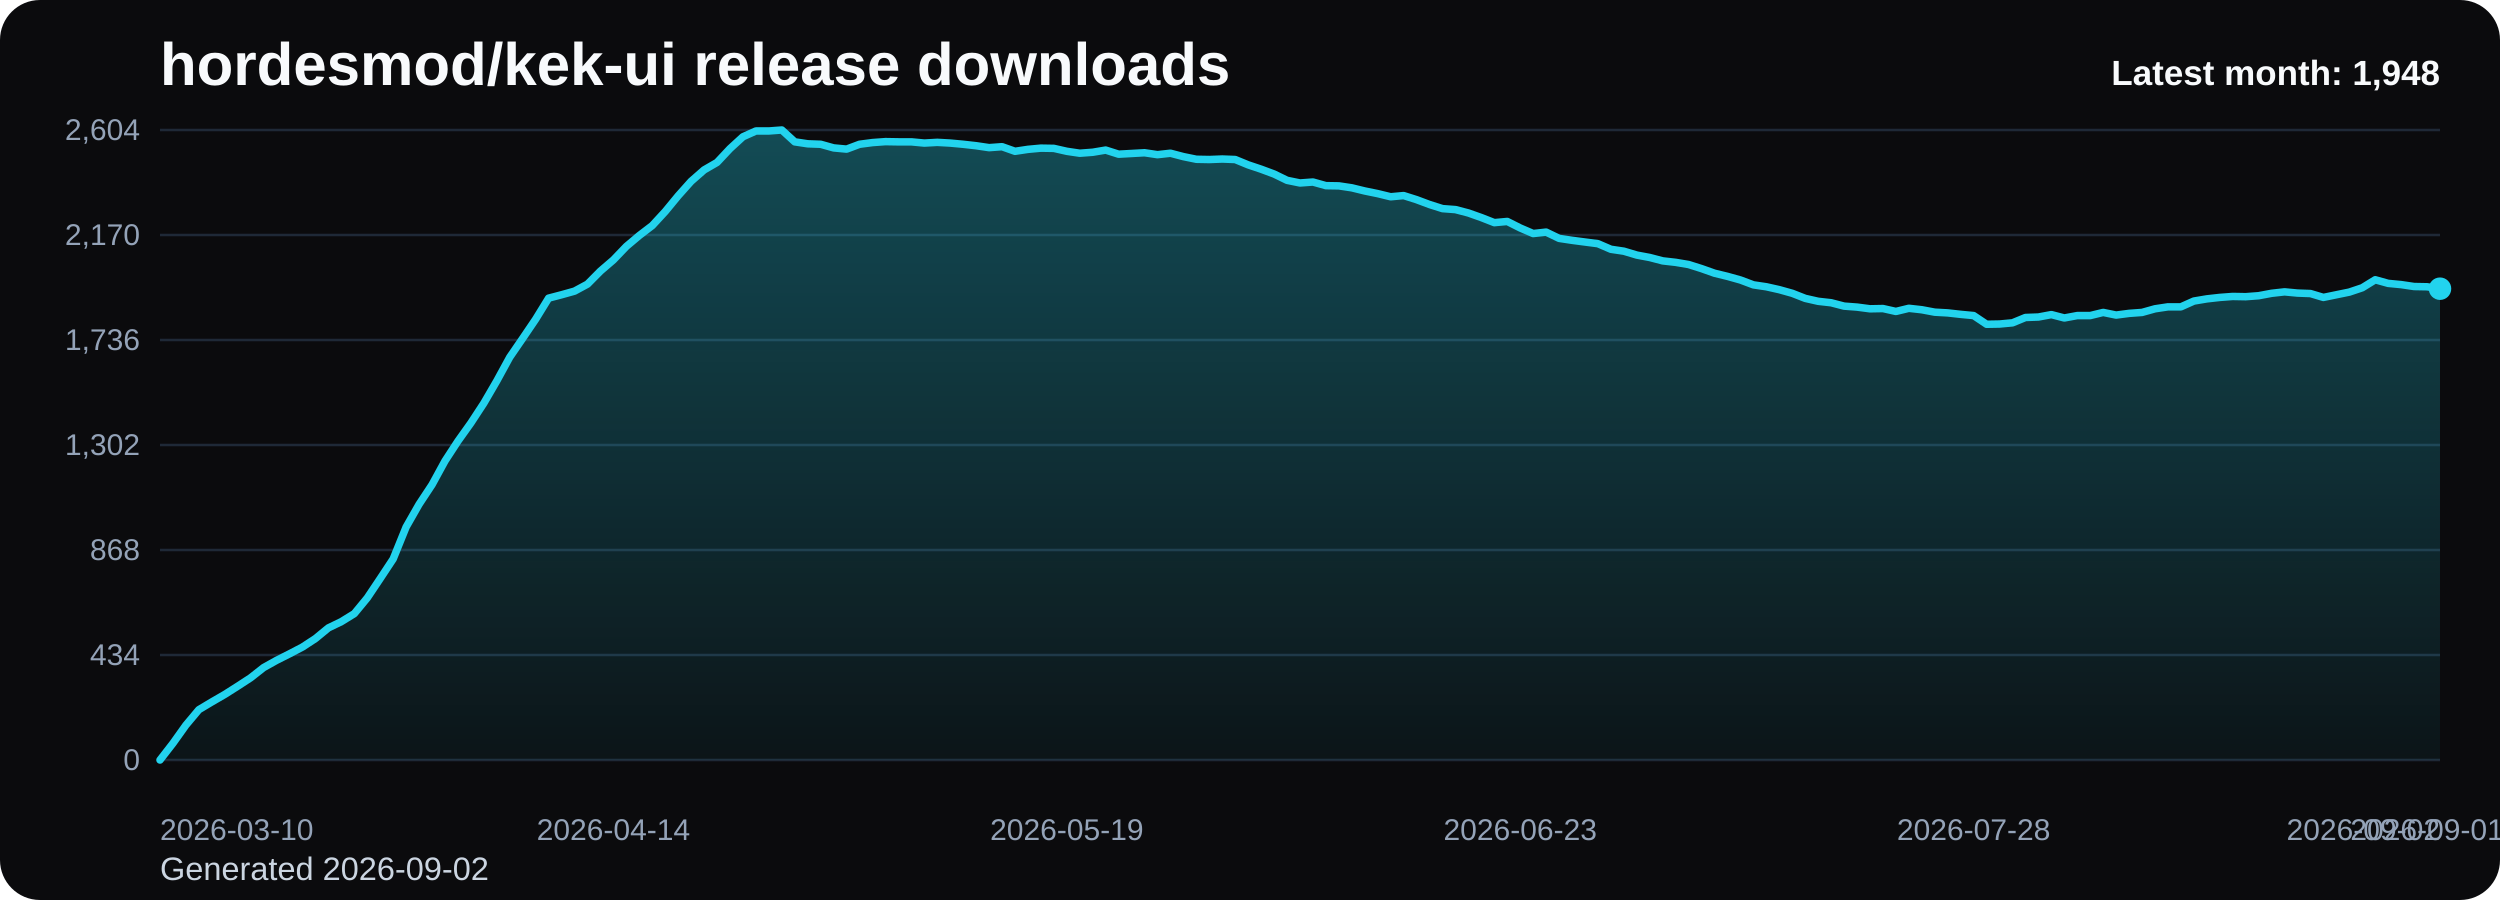
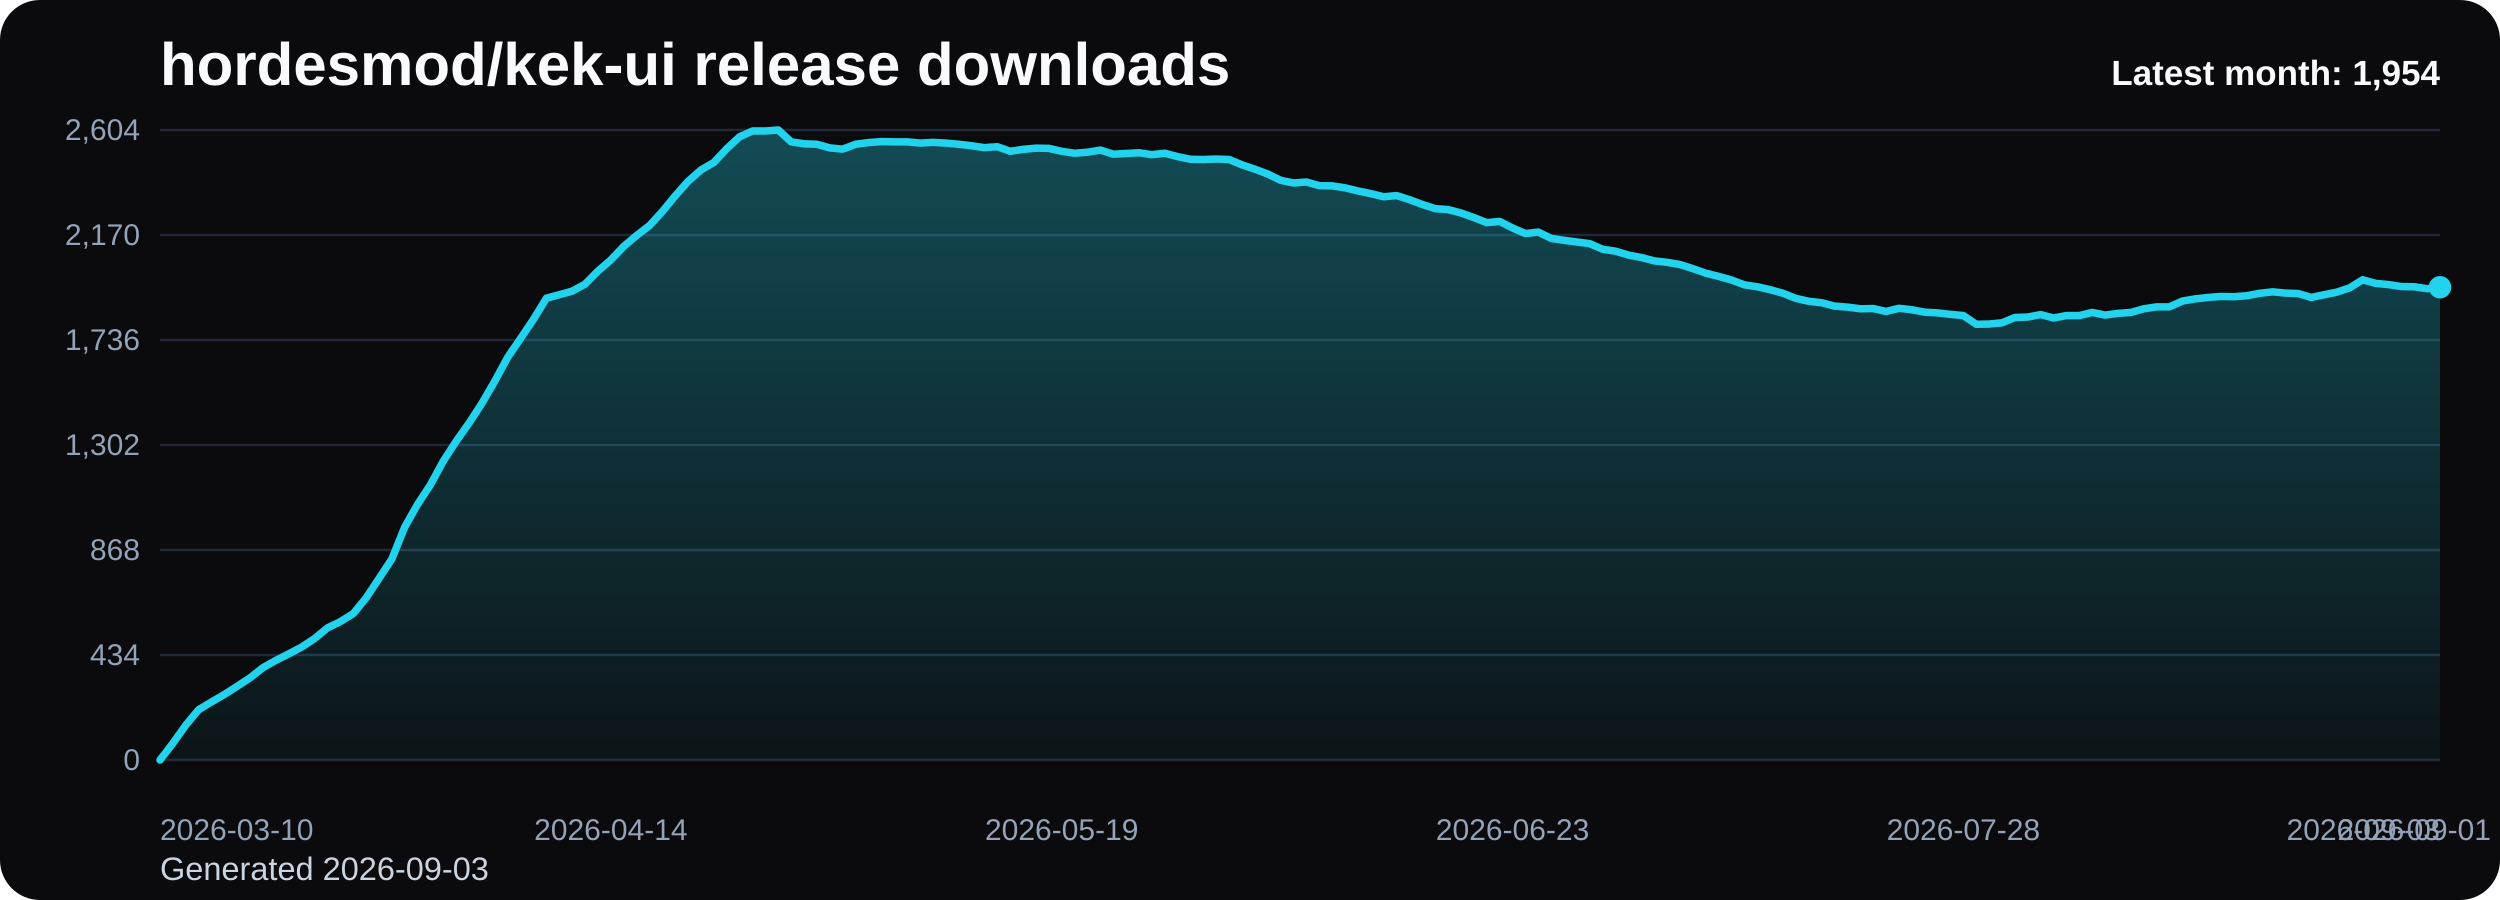
<svg xmlns="http://www.w3.org/2000/svg" viewBox="0 0 1000 360" role="img" aria-label="hordesmod/kek-ui release downloads chart">
  <defs>
    <linearGradient id="fill-monthly-black" x1="0" y1="0" x2="0" y2="1">
      <stop offset="0%" stop-color="#22d3ee" stop-opacity="0.32" />
      <stop offset="100%" stop-color="#22d3ee" stop-opacity="0.05" />
    </linearGradient>
    <style>
      .bg { fill: #0b0b0d; }
      .title { font: 700 24px Arial, sans-serif; fill: #f8fafc; }
      .sub { font: 400 13px Arial, sans-serif; fill: #cbd5e1; }
      .grid { stroke: #1f2937; stroke-width: 1; }
      .axis { font: 400 12px Arial, sans-serif; fill: #94a3b8; }
      .line { fill: none; stroke: #22d3ee; stroke-width: 3; stroke-linecap: round; stroke-linejoin: round; }
      .dot { fill: #22d3ee; }
      .value { font: 600 11px Arial, sans-serif; fill: #cbd5e1; }
      .latest { font: 700 14px Arial, sans-serif; fill: #f8fafc; }
    </style>
  </defs>
  <rect class="bg" x="0" y="0" width="1000" height="360" rx="16" />
  <text class="title" x="64" y="34">hordesmod/kek-ui release downloads</text>
-   <text class="sub" x="64" y="352">Generated 2026-09-02</text>
+   <text class="sub" x="64" y="352">Generated 2026-09-03</text>
  <line x1="64" y1="52.00" x2="976" y2="52.00" class="grid" />
  <text x="56" y="56.00" text-anchor="end" class="axis">2,604</text>
  <line x1="64" y1="94.00" x2="976" y2="94.00" class="grid" />
  <text x="56" y="98.00" text-anchor="end" class="axis">2,170</text>
  <line x1="64" y1="136.00" x2="976" y2="136.00" class="grid" />
  <text x="56" y="140.00" text-anchor="end" class="axis">1,736</text>
  <line x1="64" y1="178.00" x2="976" y2="178.00" class="grid" />
  <text x="56" y="182.00" text-anchor="end" class="axis">1,302</text>
  <line x1="64" y1="220.00" x2="976" y2="220.00" class="grid" />
  <text x="56" y="224.00" text-anchor="end" class="axis">868</text>
  <line x1="64" y1="262.00" x2="976" y2="262.00" class="grid" />
  <text x="56" y="266.00" text-anchor="end" class="axis">434</text>
  <line x1="64" y1="304.00" x2="976" y2="304.00" class="grid" />
  <text x="56" y="308.00" text-anchor="end" class="axis">0</text>
-   <path d="M 64.00 304 L 64.00 304.00 L 69.18 297.32 L 74.36 290.06 L 79.55 283.87 L 84.73 280.77 L 89.91 277.77 L 95.09 274.48 L 100.27 271.10 L 105.45 267.03 L 110.64 264.13 L 115.82 261.52 L 121.00 258.81 L 126.18 255.42 L 131.36 251.16 L 136.55 248.65 L 141.73 245.45 L 146.91 239.16 L 152.09 231.42 L 157.27 223.58 L 162.45 210.81 L 167.64 201.71 L 172.82 193.87 L 178.00 184.39 L 183.18 176.45 L 188.36 169.19 L 193.55 161.26 L 198.73 152.35 L 203.91 142.87 L 209.09 135.32 L 214.27 127.68 L 219.45 119.26 L 224.64 117.90 L 229.82 116.45 L 235.00 113.65 L 240.18 108.42 L 245.36 103.97 L 250.55 98.55 L 255.73 94.19 L 260.91 90.23 L 266.09 84.61 L 271.27 78.32 L 276.45 72.52 L 281.64 67.97 L 286.82 64.97 L 292.00 59.45 L 297.18 54.71 L 302.36 52.39 L 307.55 52.39 L 312.73 52.00 L 317.91 56.74 L 323.09 57.52 L 328.27 57.71 L 333.45 59.16 L 338.64 59.65 L 343.82 57.71 L 349.00 57.03 L 354.18 56.65 L 359.36 56.74 L 364.55 56.74 L 369.73 57.23 L 374.91 56.94 L 380.09 57.23 L 385.27 57.71 L 390.45 58.29 L 395.64 59.06 L 400.82 58.68 L 406.00 60.52 L 411.18 59.74 L 416.36 59.26 L 421.55 59.35 L 426.73 60.52 L 431.91 61.29 L 437.09 60.90 L 442.27 60.03 L 447.45 61.68 L 452.64 61.39 L 457.82 61.10 L 463.00 61.87 L 468.18 61.29 L 473.36 62.65 L 478.55 63.71 L 483.73 63.81 L 488.91 63.61 L 494.09 63.81 L 499.27 65.94 L 504.45 67.68 L 509.64 69.61 L 514.82 72.13 L 520.00 73.19 L 525.18 72.81 L 530.36 74.26 L 535.55 74.35 L 540.73 75.13 L 545.91 76.39 L 551.09 77.45 L 556.27 78.71 L 561.45 78.23 L 566.64 79.87 L 571.82 81.81 L 577.00 83.45 L 582.18 83.84 L 587.36 85.19 L 592.55 87.03 L 597.73 89.06 L 602.91 88.58 L 608.09 91.19 L 613.27 93.42 L 618.45 92.84 L 623.64 95.35 L 628.82 96.13 L 634.00 96.81 L 639.18 97.48 L 644.36 99.71 L 649.55 100.48 L 654.73 102.03 L 659.91 103.00 L 665.09 104.35 L 670.27 104.94 L 675.45 105.81 L 680.64 107.45 L 685.82 109.29 L 691.00 110.55 L 696.18 112.00 L 701.36 113.94 L 706.55 114.71 L 711.73 115.87 L 716.91 117.32 L 722.09 119.35 L 727.27 120.52 L 732.45 121.10 L 737.64 122.45 L 742.82 122.84 L 748.00 123.52 L 753.18 123.42 L 758.36 124.58 L 763.55 123.32 L 768.73 123.90 L 773.91 124.87 L 779.09 125.16 L 784.27 125.74 L 789.45 126.23 L 794.64 129.71 L 799.82 129.61 L 805.00 129.13 L 810.18 127.00 L 815.36 126.81 L 820.55 125.84 L 825.73 127.19 L 830.91 126.23 L 836.09 126.23 L 841.27 124.97 L 846.45 126.03 L 851.64 125.35 L 856.82 124.97 L 862.00 123.52 L 867.18 122.74 L 872.36 122.74 L 877.55 120.42 L 882.73 119.55 L 887.91 118.97 L 893.09 118.58 L 898.27 118.68 L 903.45 118.29 L 908.64 117.32 L 913.82 116.74 L 919.00 117.23 L 924.18 117.42 L 929.36 118.97 L 934.55 117.90 L 939.73 116.84 L 944.91 115.10 L 950.09 111.90 L 955.27 113.35 L 960.45 113.84 L 965.64 114.61 L 970.82 114.71 L 976.00 115.48 L 976.00 304 Z" fill="url(#fill-monthly-black)" />
-   <polyline class="line" points="64.00,304.00 69.18,297.32 74.36,290.06 79.55,283.87 84.73,280.77 89.91,277.77 95.09,274.48 100.27,271.10 105.45,267.03 110.64,264.13 115.82,261.52 121.00,258.81 126.18,255.42 131.36,251.16 136.55,248.65 141.73,245.45 146.91,239.16 152.09,231.42 157.27,223.58 162.45,210.81 167.64,201.71 172.82,193.87 178.00,184.39 183.18,176.45 188.36,169.19 193.55,161.26 198.73,152.35 203.91,142.87 209.09,135.32 214.27,127.68 219.45,119.26 224.64,117.90 229.82,116.45 235.00,113.65 240.18,108.42 245.36,103.97 250.55,98.55 255.73,94.19 260.91,90.23 266.09,84.61 271.27,78.32 276.45,72.52 281.64,67.97 286.82,64.97 292.00,59.45 297.18,54.71 302.36,52.39 307.55,52.39 312.73,52.00 317.91,56.74 323.09,57.52 328.27,57.71 333.45,59.16 338.64,59.65 343.82,57.71 349.00,57.03 354.18,56.65 359.36,56.74 364.55,56.74 369.73,57.23 374.91,56.94 380.09,57.23 385.27,57.71 390.45,58.29 395.64,59.06 400.82,58.68 406.00,60.52 411.18,59.74 416.36,59.26 421.55,59.35 426.73,60.52 431.91,61.29 437.09,60.90 442.27,60.03 447.45,61.68 452.64,61.39 457.82,61.10 463.00,61.87 468.18,61.29 473.36,62.65 478.55,63.71 483.73,63.81 488.91,63.61 494.09,63.81 499.27,65.94 504.45,67.68 509.64,69.61 514.82,72.13 520.00,73.19 525.18,72.81 530.36,74.26 535.55,74.35 540.73,75.13 545.91,76.39 551.09,77.45 556.27,78.71 561.45,78.23 566.64,79.87 571.82,81.81 577.00,83.45 582.18,83.84 587.36,85.19 592.55,87.03 597.73,89.06 602.91,88.58 608.09,91.19 613.27,93.42 618.45,92.84 623.64,95.35 628.82,96.13 634.00,96.81 639.18,97.48 644.36,99.71 649.55,100.48 654.73,102.03 659.91,103.00 665.09,104.35 670.27,104.94 675.45,105.81 680.64,107.45 685.82,109.29 691.00,110.55 696.18,112.00 701.36,113.94 706.55,114.71 711.73,115.87 716.91,117.32 722.09,119.35 727.27,120.52 732.45,121.10 737.64,122.45 742.82,122.84 748.00,123.52 753.18,123.42 758.36,124.58 763.55,123.32 768.73,123.90 773.91,124.87 779.09,125.16 784.27,125.74 789.45,126.23 794.64,129.71 799.82,129.61 805.00,129.13 810.18,127.00 815.36,126.81 820.55,125.84 825.73,127.19 830.91,126.23 836.09,126.23 841.27,124.97 846.45,126.03 851.64,125.35 856.82,124.97 862.00,123.52 867.18,122.74 872.36,122.74 877.55,120.42 882.73,119.55 887.91,118.97 893.09,118.58 898.27,118.68 903.45,118.29 908.64,117.32 913.82,116.74 919.00,117.23 924.18,117.42 929.36,118.97 934.55,117.90 939.73,116.84 944.91,115.10 950.09,111.90 955.27,113.35 960.45,113.84 965.64,114.61 970.82,114.71 976.00,115.48" />
-   <circle class="dot" cx="976.00" cy="115.48" r="4.5" />
+   <path d="M 64.00 304 L 64.00 304.00 L 69.15 297.32 L 74.31 290.06 L 79.46 283.87 L 84.61 280.77 L 89.76 277.77 L 94.92 274.48 L 100.07 271.10 L 105.22 267.03 L 110.37 264.13 L 115.53 261.52 L 120.68 258.81 L 125.83 255.42 L 130.98 251.16 L 136.14 248.65 L 141.29 245.45 L 146.44 239.16 L 151.59 231.42 L 156.75 223.58 L 161.90 210.81 L 167.05 201.71 L 172.20 193.87 L 177.36 184.39 L 182.51 176.45 L 187.66 169.19 L 192.81 161.26 L 197.97 152.35 L 203.12 142.87 L 208.27 135.32 L 213.42 127.68 L 218.58 119.26 L 223.73 117.90 L 228.88 116.45 L 234.03 113.65 L 239.19 108.42 L 244.34 103.97 L 249.49 98.55 L 254.64 94.19 L 259.80 90.23 L 264.95 84.61 L 270.10 78.32 L 275.25 72.52 L 280.41 67.97 L 285.56 64.97 L 290.71 59.45 L 295.86 54.71 L 301.02 52.39 L 306.17 52.39 L 311.32 52.00 L 316.47 56.74 L 321.63 57.52 L 326.78 57.71 L 331.93 59.16 L 337.08 59.65 L 342.24 57.71 L 347.39 57.03 L 352.54 56.65 L 357.69 56.74 L 362.85 56.74 L 368.00 57.23 L 373.15 56.94 L 378.31 57.23 L 383.46 57.71 L 388.61 58.29 L 393.76 59.06 L 398.92 58.68 L 404.07 60.52 L 409.22 59.74 L 414.37 59.26 L 419.53 59.35 L 424.68 60.52 L 429.83 61.29 L 434.98 60.90 L 440.14 60.03 L 445.29 61.68 L 450.44 61.39 L 455.59 61.10 L 460.75 61.87 L 465.90 61.29 L 471.05 62.65 L 476.20 63.71 L 481.36 63.81 L 486.51 63.61 L 491.66 63.81 L 496.81 65.94 L 501.97 67.68 L 507.12 69.61 L 512.27 72.13 L 517.42 73.19 L 522.58 72.81 L 527.73 74.26 L 532.88 74.35 L 538.03 75.13 L 543.19 76.39 L 548.34 77.45 L 553.49 78.71 L 558.64 78.23 L 563.80 79.87 L 568.95 81.81 L 574.10 83.45 L 579.25 83.84 L 584.41 85.19 L 589.56 87.03 L 594.71 89.06 L 599.86 88.58 L 605.02 91.19 L 610.17 93.42 L 615.32 92.84 L 620.47 95.35 L 625.63 96.13 L 630.78 96.81 L 635.93 97.48 L 641.08 99.71 L 646.24 100.48 L 651.39 102.03 L 656.54 103.00 L 661.69 104.35 L 666.85 104.94 L 672.00 105.81 L 677.15 107.45 L 682.31 109.29 L 687.46 110.55 L 692.61 112.00 L 697.76 113.94 L 702.92 114.71 L 708.07 115.87 L 713.22 117.32 L 718.37 119.35 L 723.53 120.52 L 728.68 121.10 L 733.83 122.45 L 738.98 122.84 L 744.14 123.52 L 749.29 123.42 L 754.44 124.58 L 759.59 123.32 L 764.75 123.90 L 769.90 124.87 L 775.05 125.16 L 780.20 125.74 L 785.36 126.23 L 790.51 129.71 L 795.66 129.61 L 800.81 129.13 L 805.97 127.00 L 811.12 126.81 L 816.27 125.84 L 821.42 127.19 L 826.58 126.23 L 831.73 126.23 L 836.88 124.97 L 842.03 126.03 L 847.19 125.35 L 852.34 124.97 L 857.49 123.52 L 862.64 122.74 L 867.80 122.74 L 872.95 120.42 L 878.10 119.55 L 883.25 118.97 L 888.41 118.58 L 893.56 118.68 L 898.71 118.29 L 903.86 117.32 L 909.02 116.74 L 914.17 117.23 L 919.32 117.42 L 924.47 118.97 L 929.63 117.90 L 934.78 116.84 L 939.93 115.10 L 945.08 111.90 L 950.24 113.35 L 955.39 113.84 L 960.54 114.61 L 965.69 114.71 L 970.85 115.48 L 976.00 114.90 L 976.00 304 Z" fill="url(#fill-monthly-black)" />
+   <polyline class="line" points="64.00,304.00 69.15,297.32 74.31,290.06 79.46,283.87 84.61,280.77 89.76,277.77 94.92,274.48 100.07,271.10 105.22,267.03 110.37,264.13 115.53,261.52 120.68,258.81 125.83,255.42 130.98,251.16 136.14,248.65 141.29,245.45 146.44,239.16 151.59,231.42 156.75,223.58 161.90,210.81 167.05,201.71 172.20,193.87 177.36,184.39 182.51,176.45 187.66,169.19 192.81,161.26 197.97,152.35 203.12,142.87 208.27,135.32 213.42,127.68 218.58,119.26 223.73,117.90 228.88,116.45 234.03,113.65 239.19,108.42 244.34,103.97 249.49,98.55 254.64,94.19 259.80,90.23 264.95,84.61 270.10,78.32 275.25,72.52 280.41,67.97 285.56,64.97 290.71,59.45 295.86,54.71 301.02,52.39 306.17,52.39 311.32,52.00 316.47,56.74 321.63,57.52 326.78,57.71 331.93,59.16 337.08,59.65 342.24,57.71 347.39,57.03 352.54,56.65 357.69,56.74 362.85,56.74 368.00,57.23 373.15,56.94 378.31,57.23 383.46,57.71 388.61,58.29 393.76,59.06 398.92,58.68 404.07,60.52 409.22,59.74 414.37,59.26 419.53,59.35 424.68,60.52 429.83,61.29 434.98,60.90 440.14,60.03 445.29,61.68 450.44,61.39 455.59,61.10 460.75,61.87 465.90,61.29 471.05,62.65 476.20,63.71 481.36,63.81 486.51,63.61 491.66,63.81 496.81,65.94 501.97,67.68 507.12,69.61 512.27,72.13 517.42,73.19 522.58,72.81 527.73,74.26 532.88,74.35 538.03,75.13 543.19,76.39 548.34,77.45 553.49,78.71 558.64,78.23 563.80,79.87 568.95,81.81 574.10,83.45 579.25,83.84 584.41,85.19 589.56,87.03 594.71,89.06 599.86,88.58 605.02,91.19 610.17,93.42 615.32,92.84 620.47,95.35 625.63,96.13 630.78,96.81 635.93,97.48 641.08,99.71 646.24,100.48 651.39,102.03 656.54,103.00 661.69,104.35 666.85,104.94 672.00,105.81 677.15,107.45 682.31,109.29 687.46,110.55 692.61,112.00 697.76,113.94 702.92,114.71 708.07,115.87 713.22,117.32 718.37,119.35 723.53,120.52 728.68,121.10 733.83,122.45 738.98,122.84 744.14,123.52 749.29,123.42 754.44,124.58 759.59,123.32 764.75,123.90 769.90,124.87 775.05,125.16 780.20,125.74 785.36,126.23 790.51,129.71 795.66,129.61 800.81,129.13 805.97,127.00 811.12,126.81 816.27,125.84 821.42,127.19 826.58,126.23 831.73,126.23 836.88,124.97 842.03,126.03 847.19,125.35 852.34,124.97 857.49,123.52 862.64,122.74 867.80,122.74 872.95,120.42 878.10,119.55 883.25,118.97 888.41,118.58 893.56,118.68 898.71,118.29 903.86,117.32 909.02,116.74 914.17,117.23 919.32,117.42 924.47,118.97 929.63,117.90 934.78,116.84 939.93,115.10 945.08,111.90 950.24,113.35 955.39,113.84 960.54,114.61 965.69,114.71 970.85,115.48 976.00,114.90" />
+   <circle class="dot" cx="976.00" cy="114.90" r="4.5" />
  <text class="axis" x="64.00" y="336" text-anchor="start">2026-03-10</text>
-   <text class="axis" x="245.36" y="336" text-anchor="middle">2026-04-14</text>
-   <text class="axis" x="426.73" y="336" text-anchor="middle">2026-05-19</text>
-   <text class="axis" x="608.09" y="336" text-anchor="middle">2026-06-23</text>
-   <text class="axis" x="789.45" y="336" text-anchor="middle">2026-07-28</text>
-   <text class="axis" x="970.82" y="336" text-anchor="middle">2026-09-01</text>
-   <text class="axis" x="976.00" y="336" text-anchor="end">2026-09-02</text>
-   <text class="latest" x="976" y="34" text-anchor="end">Latest month: 1,948</text>
+   <text class="axis" x="244.34" y="336" text-anchor="middle">2026-04-14</text>
+   <text class="axis" x="424.68" y="336" text-anchor="middle">2026-05-19</text>
+   <text class="axis" x="605.02" y="336" text-anchor="middle">2026-06-23</text>
+   <text class="axis" x="785.36" y="336" text-anchor="middle">2026-07-28</text>
+   <text class="axis" x="965.69" y="336" text-anchor="middle">2026-09-01</text>
+   <text class="axis" x="976.00" y="336" text-anchor="end">2026-09-03</text>
+   <text class="latest" x="976" y="34" text-anchor="end">Latest month: 1,954</text>
</svg>
